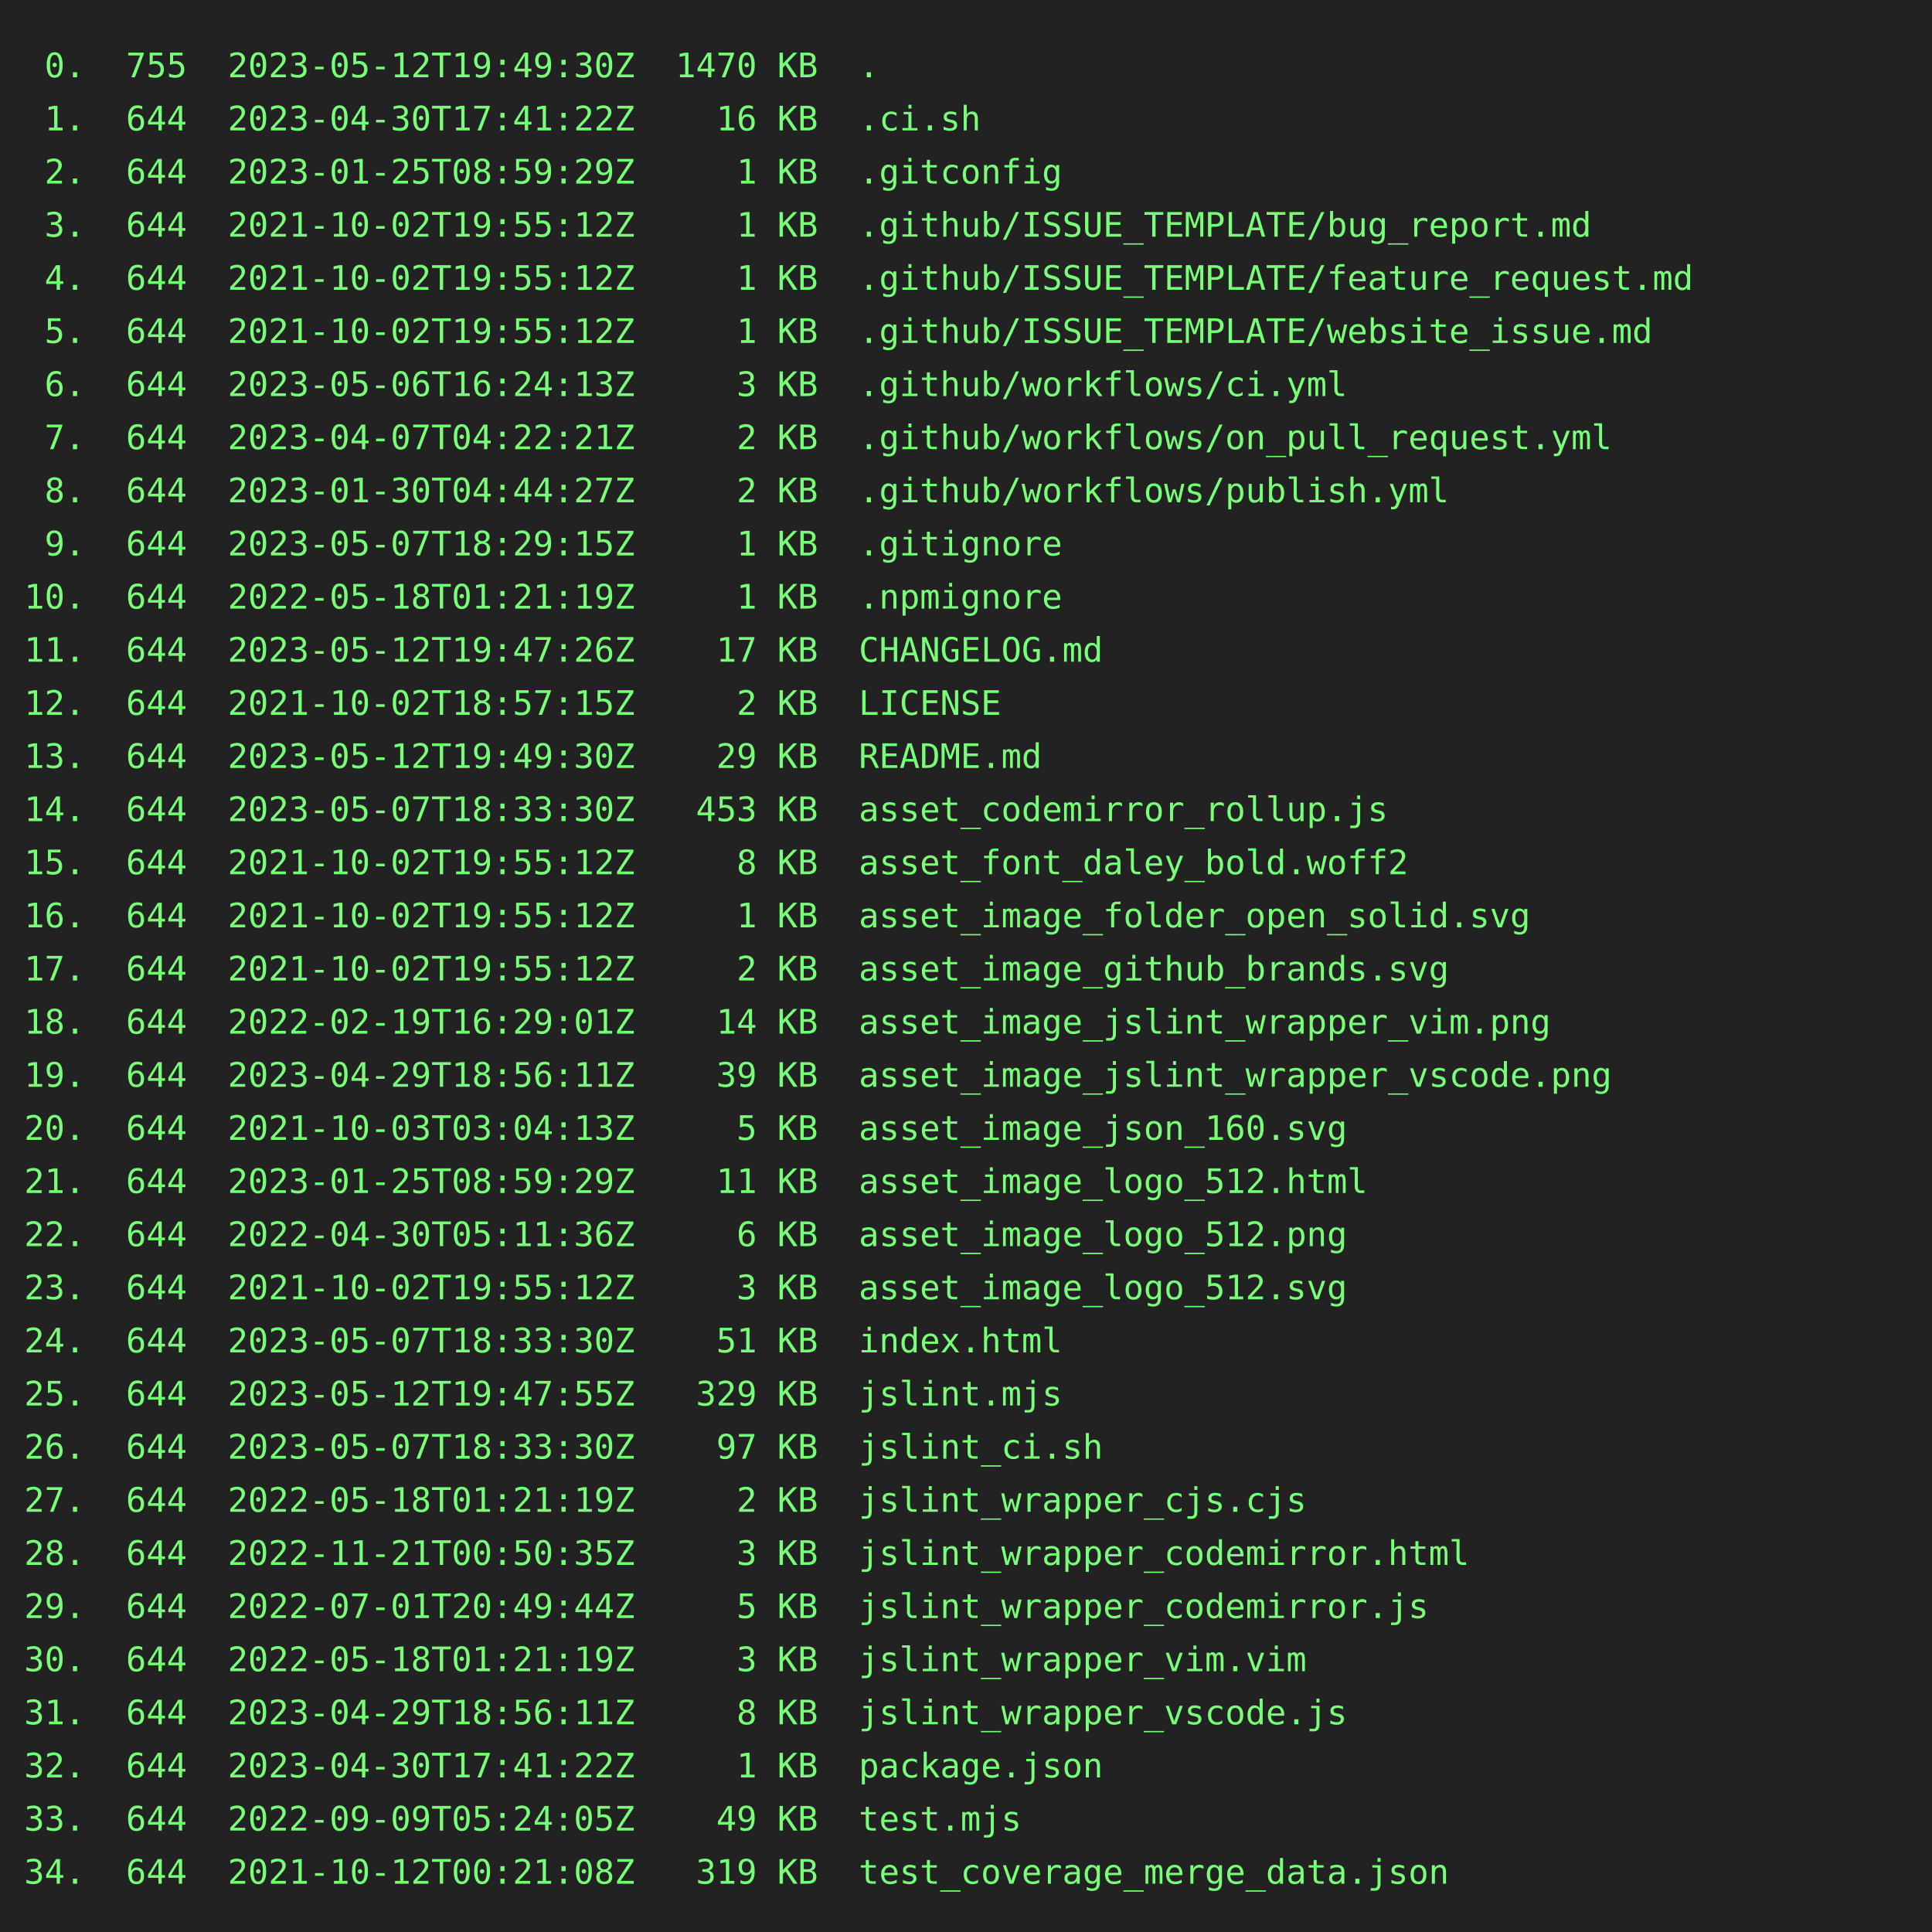
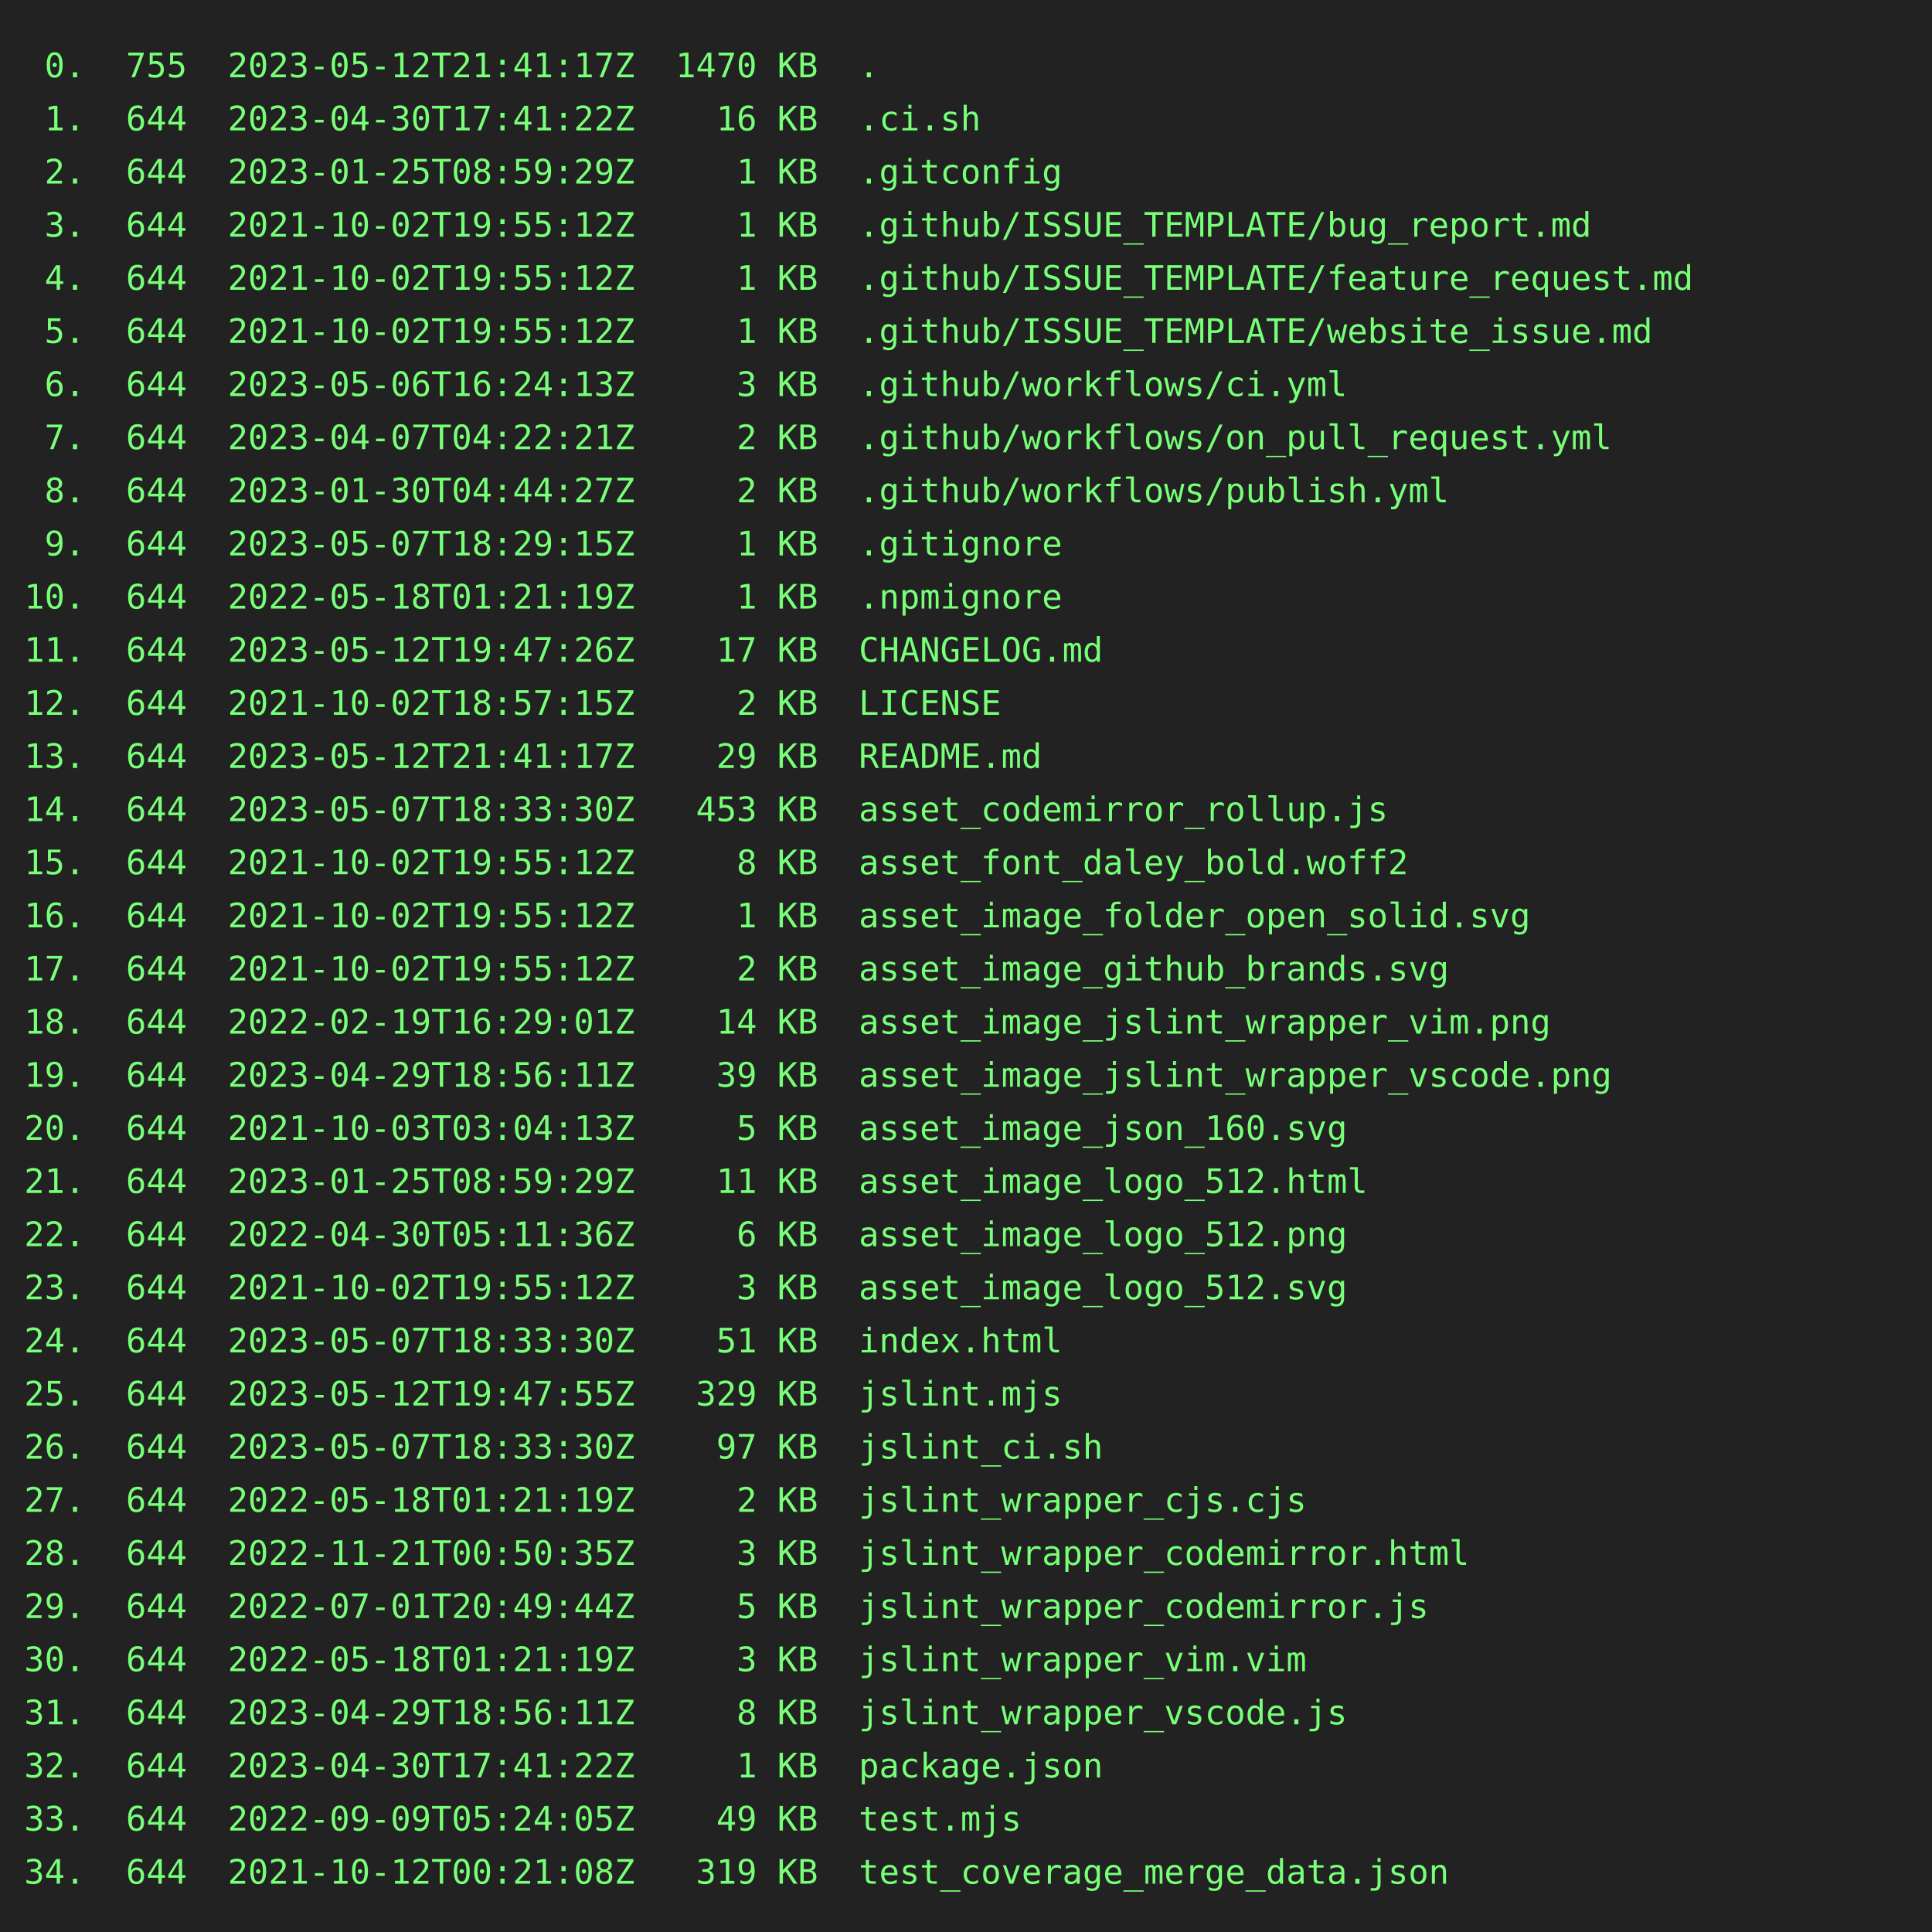
<svg xmlns="http://www.w3.org/2000/svg" height="800" width="800">
  <rect height="800" fill="#222" width="800" />
  <text fill="#7f7" font-family="consolas, menlo, monospace" font-size="14" xml:space="preserve">
-     <tspan lengthAdjust="spacingAndGlyphs" textLength="768" x="10" y="32"> 0.  755  2023-05-12T19:49:30Z  1470 KB  .                                                       </tspan>
+     <tspan lengthAdjust="spacingAndGlyphs" textLength="768" x="10" y="32"> 0.  755  2023-05-12T21:41:17Z  1470 KB  .                                                       </tspan>
    <tspan lengthAdjust="spacingAndGlyphs" textLength="768" x="10" y="54"> 1.  644  2023-04-30T17:41:22Z    16 KB  .ci.sh                                                  </tspan>
    <tspan lengthAdjust="spacingAndGlyphs" textLength="768" x="10" y="76"> 2.  644  2023-01-25T08:59:29Z     1 KB  .gitconfig                                              </tspan>
    <tspan lengthAdjust="spacingAndGlyphs" textLength="768" x="10" y="98"> 3.  644  2021-10-02T19:55:12Z     1 KB  .github/ISSUE_TEMPLATE/bug_report.md                    </tspan>
    <tspan lengthAdjust="spacingAndGlyphs" textLength="768" x="10" y="120"> 4.  644  2021-10-02T19:55:12Z     1 KB  .github/ISSUE_TEMPLATE/feature_request.md               </tspan>
    <tspan lengthAdjust="spacingAndGlyphs" textLength="768" x="10" y="142"> 5.  644  2021-10-02T19:55:12Z     1 KB  .github/ISSUE_TEMPLATE/website_issue.md                 </tspan>
    <tspan lengthAdjust="spacingAndGlyphs" textLength="768" x="10" y="164"> 6.  644  2023-05-06T16:24:13Z     3 KB  .github/workflows/ci.yml                                </tspan>
    <tspan lengthAdjust="spacingAndGlyphs" textLength="768" x="10" y="186"> 7.  644  2023-04-07T04:22:21Z     2 KB  .github/workflows/on_pull_request.yml                   </tspan>
    <tspan lengthAdjust="spacingAndGlyphs" textLength="768" x="10" y="208"> 8.  644  2023-01-30T04:44:27Z     2 KB  .github/workflows/publish.yml                           </tspan>
    <tspan lengthAdjust="spacingAndGlyphs" textLength="768" x="10" y="230"> 9.  644  2023-05-07T18:29:15Z     1 KB  .gitignore                                              </tspan>
    <tspan lengthAdjust="spacingAndGlyphs" textLength="768" x="10" y="252">10.  644  2022-05-18T01:21:19Z     1 KB  .npmignore                                              </tspan>
    <tspan lengthAdjust="spacingAndGlyphs" textLength="768" x="10" y="274">11.  644  2023-05-12T19:47:26Z    17 KB  CHANGELOG.md                                            </tspan>
    <tspan lengthAdjust="spacingAndGlyphs" textLength="768" x="10" y="296">12.  644  2021-10-02T18:57:15Z     2 KB  LICENSE                                                 </tspan>
-     <tspan lengthAdjust="spacingAndGlyphs" textLength="768" x="10" y="318">13.  644  2023-05-12T19:49:30Z    29 KB  README.md                                               </tspan>
+     <tspan lengthAdjust="spacingAndGlyphs" textLength="768" x="10" y="318">13.  644  2023-05-12T21:41:17Z    29 KB  README.md                                               </tspan>
    <tspan lengthAdjust="spacingAndGlyphs" textLength="768" x="10" y="340">14.  644  2023-05-07T18:33:30Z   453 KB  asset_codemirror_rollup.js                              </tspan>
    <tspan lengthAdjust="spacingAndGlyphs" textLength="768" x="10" y="362">15.  644  2021-10-02T19:55:12Z     8 KB  asset_font_daley_bold.woff2                             </tspan>
    <tspan lengthAdjust="spacingAndGlyphs" textLength="768" x="10" y="384">16.  644  2021-10-02T19:55:12Z     1 KB  asset_image_folder_open_solid.svg                       </tspan>
    <tspan lengthAdjust="spacingAndGlyphs" textLength="768" x="10" y="406">17.  644  2021-10-02T19:55:12Z     2 KB  asset_image_github_brands.svg                           </tspan>
    <tspan lengthAdjust="spacingAndGlyphs" textLength="768" x="10" y="428">18.  644  2022-02-19T16:29:01Z    14 KB  asset_image_jslint_wrapper_vim.png                      </tspan>
    <tspan lengthAdjust="spacingAndGlyphs" textLength="768" x="10" y="450">19.  644  2023-04-29T18:56:11Z    39 KB  asset_image_jslint_wrapper_vscode.png                   </tspan>
    <tspan lengthAdjust="spacingAndGlyphs" textLength="768" x="10" y="472">20.  644  2021-10-03T03:04:13Z     5 KB  asset_image_json_160.svg                                </tspan>
    <tspan lengthAdjust="spacingAndGlyphs" textLength="768" x="10" y="494">21.  644  2023-01-25T08:59:29Z    11 KB  asset_image_logo_512.html                               </tspan>
    <tspan lengthAdjust="spacingAndGlyphs" textLength="768" x="10" y="516">22.  644  2022-04-30T05:11:36Z     6 KB  asset_image_logo_512.png                                </tspan>
    <tspan lengthAdjust="spacingAndGlyphs" textLength="768" x="10" y="538">23.  644  2021-10-02T19:55:12Z     3 KB  asset_image_logo_512.svg                                </tspan>
    <tspan lengthAdjust="spacingAndGlyphs" textLength="768" x="10" y="560">24.  644  2023-05-07T18:33:30Z    51 KB  index.html                                              </tspan>
    <tspan lengthAdjust="spacingAndGlyphs" textLength="768" x="10" y="582">25.  644  2023-05-12T19:47:55Z   329 KB  jslint.mjs                                              </tspan>
    <tspan lengthAdjust="spacingAndGlyphs" textLength="768" x="10" y="604">26.  644  2023-05-07T18:33:30Z    97 KB  jslint_ci.sh                                            </tspan>
    <tspan lengthAdjust="spacingAndGlyphs" textLength="768" x="10" y="626">27.  644  2022-05-18T01:21:19Z     2 KB  jslint_wrapper_cjs.cjs                                  </tspan>
    <tspan lengthAdjust="spacingAndGlyphs" textLength="768" x="10" y="648">28.  644  2022-11-21T00:50:35Z     3 KB  jslint_wrapper_codemirror.html                          </tspan>
    <tspan lengthAdjust="spacingAndGlyphs" textLength="768" x="10" y="670">29.  644  2022-07-01T20:49:44Z     5 KB  jslint_wrapper_codemirror.js                            </tspan>
    <tspan lengthAdjust="spacingAndGlyphs" textLength="768" x="10" y="692">30.  644  2022-05-18T01:21:19Z     3 KB  jslint_wrapper_vim.vim                                  </tspan>
    <tspan lengthAdjust="spacingAndGlyphs" textLength="768" x="10" y="714">31.  644  2023-04-29T18:56:11Z     8 KB  jslint_wrapper_vscode.js                                </tspan>
    <tspan lengthAdjust="spacingAndGlyphs" textLength="768" x="10" y="736">32.  644  2023-04-30T17:41:22Z     1 KB  package.json                                            </tspan>
    <tspan lengthAdjust="spacingAndGlyphs" textLength="768" x="10" y="758">33.  644  2022-09-09T05:24:05Z    49 KB  test.mjs                                                </tspan>
    <tspan lengthAdjust="spacingAndGlyphs" textLength="768" x="10" y="780">34.  644  2021-10-12T00:21:08Z   319 KB  test_coverage_merge_data.json                           </tspan>
  </text>
</svg>
